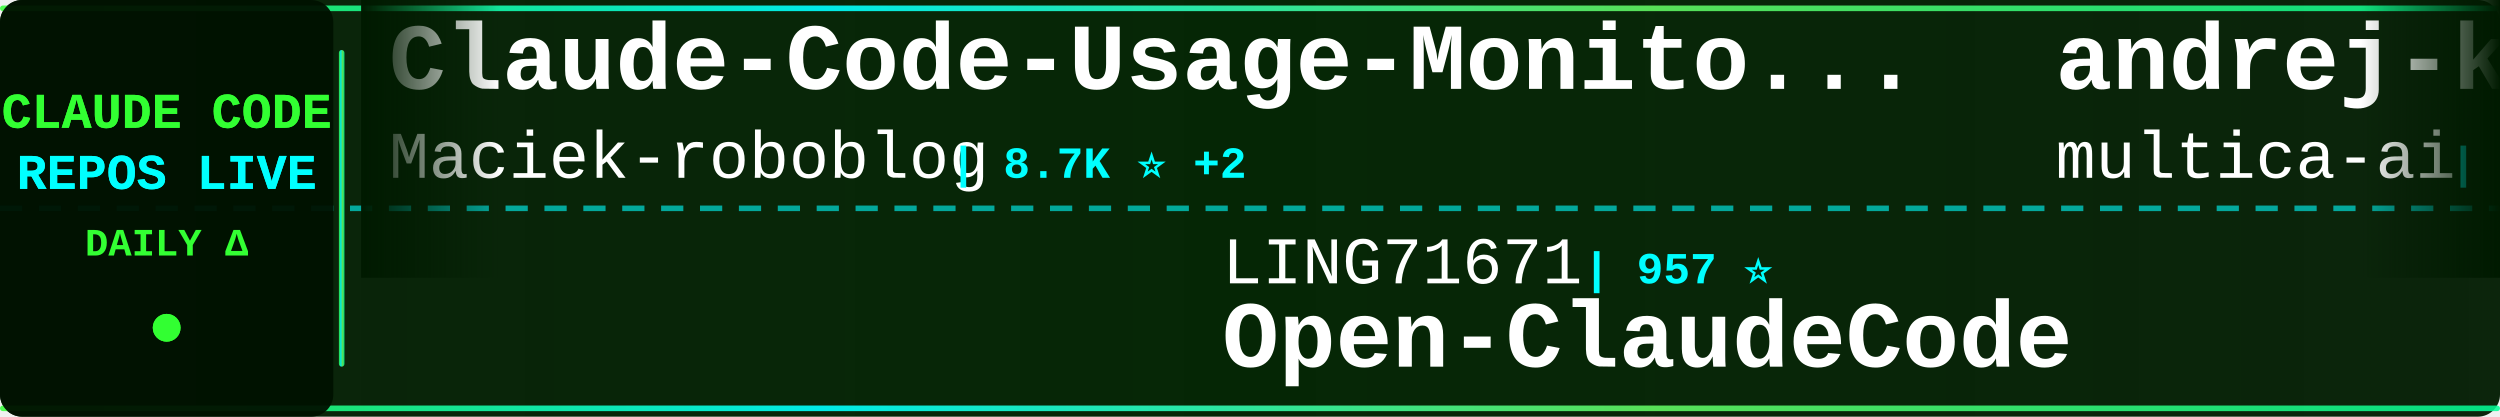
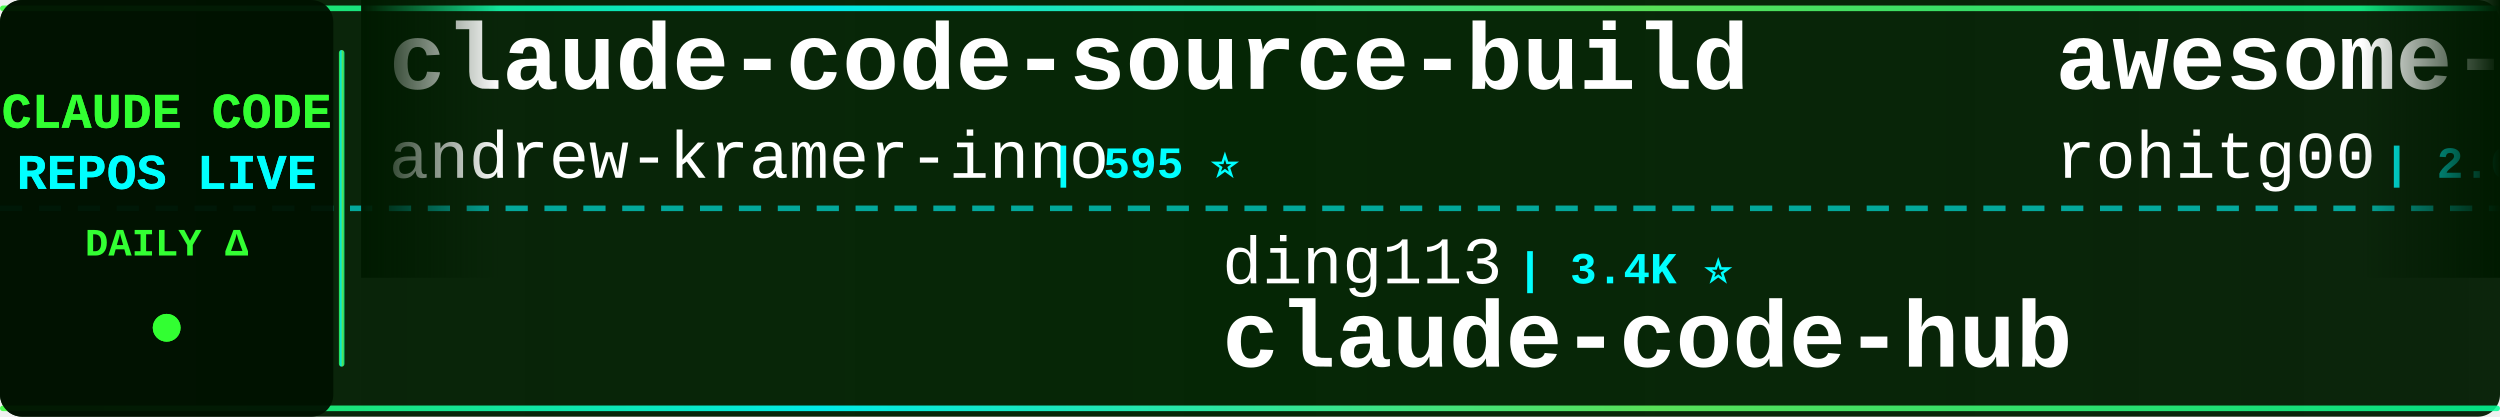
<svg xmlns="http://www.w3.org/2000/svg" width="900" height="150">
  <defs>
    <linearGradient id="tickerBg" x1="0%" y1="0%" x2="100%" y2="0%">
      <stop offset="0%" style="stop-color:#001a00;stop-opacity:0.95" />
      <stop offset="50%" style="stop-color:#002200;stop-opacity:0.98" />
      <stop offset="100%" style="stop-color:#001a00;stop-opacity:0.95" />
    </linearGradient>
    <linearGradient id="borderGrad" x1="0%" y1="0%" x2="100%" y2="0%">
      <stop offset="0%" style="stop-color:#33ff33;stop-opacity:0.85">
        <animate attributeName="stop-opacity" values="0.85;1;0.85" dur="2s" repeatCount="indefinite" />
      </stop>
      <stop offset="33%" style="stop-color:#00ffff;stop-opacity:0.9">
        <animate attributeName="stop-opacity" values="0.9;1;0.9" dur="2.2s" repeatCount="indefinite" />
      </stop>
      <stop offset="66%" style="stop-color:#66ff66;stop-opacity:0.85">
        <animate attributeName="stop-opacity" values="0.85;1;0.85" dur="1.8s" repeatCount="indefinite" />
      </stop>
      <stop offset="100%" style="stop-color:#00ff99;stop-opacity:0.85">
        <animate attributeName="stop-opacity" values="0.85;1;0.85" dur="2s" repeatCount="indefinite" />
      </stop>
    </linearGradient>
    <filter id="textGlow">
      <feGaussianBlur stdDeviation="0.1" result="coloredBlur" />
      <feMerge>
        <feMergeNode in="coloredBlur" />
        <feMergeNode in="SourceGraphic" />
      </feMerge>
    </filter>
    <filter id="metricGlow">
      <feGaussianBlur stdDeviation="0.2" result="coloredBlur" />
      <feMerge>
        <feMergeNode in="coloredBlur" />
        <feMergeNode in="SourceGraphic" />
      </feMerge>
    </filter>
    <linearGradient id="leftFade" x1="0%" y1="0%" x2="100%" y2="0%">
      <stop offset="0%" style="stop-color:#001a00;stop-opacity:1" />
      <stop offset="100%" style="stop-color:#001a00;stop-opacity:0" />
    </linearGradient>
    <linearGradient id="rightFade" x1="0%" y1="0%" x2="100%" y2="0%">
      <stop offset="0%" style="stop-color:#001a00;stop-opacity:0" />
      <stop offset="100%" style="stop-color:#001a00;stop-opacity:1" />
    </linearGradient>
  </defs>
  <rect width="900" height="150" fill="url(#tickerBg)" rx="8" />
  <rect x="0" y="2" width="900" height="2" fill="url(#borderGrad)" rx="1" />
  <rect x="0" y="146" width="900" height="2" fill="url(#borderGrad)" rx="1" />
  <line x1="0" y1="75" x2="900" y2="75" stroke="#00ffff" stroke-width="2" stroke-dasharray="8 6" opacity="0.6" />
  <rect x="0" y="0" width="120" height="150" fill="#001100" opacity="0.95" rx="8" />
  <text x="60" y="46" font-family="'Courier New', monospace" font-size="18" font-weight="bold" fill="#33ff33" text-anchor="middle" filter="url(#textGlow)">
    CLAUDE CODE
  </text>
  <text x="60" y="68" font-family="'Courier New', monospace" font-size="18" font-weight="bold" fill="#00ffff" text-anchor="middle" filter="url(#textGlow)">
    REPOS LIVE
  </text>
  <text x="60" y="92" font-family="'Courier New', monospace" font-size="14" font-weight="bold" fill="#33ff33" text-anchor="middle">
    DAILY Δ
  </text>
  <circle cx="60" cy="118" r="5" fill="#33ff33" filter="url(#metricGlow)">
    <animate attributeName="r" values="4;6;4" dur="1.5s" repeatCount="indefinite" />
    <animate attributeName="opacity" values="0.6;1;0.6" dur="1.5s" repeatCount="indefinite" />
  </circle>
  <rect x="122" y="18" width="2" height="114" fill="url(#borderGrad)" rx="1" />
  <clipPath id="tickerClip">
    <rect x="130" y="0" width="770" height="150" />
  </clipPath>
  <g clip-path="url(#tickerClip)">
    <g id="tickerItems">
      <animateTransform attributeName="transform" attributeType="XML" type="translate" from="0 0" to="-3000 0" dur="54s" repeatCount="indefinite" />
      <g transform="translate(0, 0)">
-         <text x="140" y="32" font-family="'Courier New', monospace" font-size="34" font-weight="bold" fill="#ffffff">Claude-Code-Usage-Monito...</text>
-         <text x="140" y="64" font-family="'Courier New', monospace" font-size="24" font-weight="normal" fill="#ffffff" opacity="1.0">Maciek-roboblog</text>
-         <text x="342" y="64" font-family="'Courier New', monospace" font-size="16" font-weight="bold" fill="#00ffff"> | 8.7K ⭐ +2</text>
+         <text x="140" y="32" font-family="'Courier New', monospace" font-size="34" font-weight="bold" fill="#ffffff">claude-code-source-build</text>
+         <text x="140" y="64" font-family="'Courier New', monospace" font-size="24" font-weight="normal" fill="#ffffff" opacity="1.0">andrew-kramer-inno</text>
+         <text x="378" y="64" font-family="'Courier New', monospace" font-size="16" font-weight="bold" fill="#00ffff"> | 595 ⭐</text>
      </g>
      <g transform="translate(300, 0)">
-         <text x="140" y="102" font-family="'Courier New', monospace" font-size="24" font-weight="normal" fill="#ffffff" opacity="1.0">LING71671</text>
-         <text x="270" y="102" font-family="'Courier New', monospace" font-size="16" font-weight="bold" fill="#00ffff"> | 957 ⭐</text>
-         <text x="140" y="132" font-family="'Courier New', monospace" font-size="34" font-weight="bold" fill="#ffffff">Open-ClaudeCode</text>
+         <text x="140" y="102" font-family="'Courier New', monospace" font-size="24" font-weight="normal" fill="#ffffff" opacity="1.0">ding113</text>
+         <text x="246" y="102" font-family="'Courier New', monospace" font-size="16" font-weight="bold" fill="#00ffff"> | 3.4K ⭐</text>
+         <text x="140" y="132" font-family="'Courier New', monospace" font-size="34" font-weight="bold" fill="#ffffff">claude-code-hub</text>
      </g>
      <g transform="translate(600, 0)">
-         <text x="140" y="32" font-family="'Courier New', monospace" font-size="34" font-weight="bold" fill="#ffffff">andrej-karpathy-skills</text>
-         <text x="140" y="64" font-family="'Courier New', monospace" font-size="24" font-weight="normal" fill="#ffffff" opacity="1.0">multica-ai</text>
-         <text x="282" y="64" font-family="'Courier New', monospace" font-size="16" font-weight="bold" fill="#00ffff"> | 215.0K ⭐ +37</text>
+         <text x="140" y="32" font-family="'Courier New', monospace" font-size="34" font-weight="bold" fill="#ffffff">awesome-claude-code-tool...</text>
+         <text x="140" y="64" font-family="'Courier New', monospace" font-size="24" font-weight="normal" fill="#ffffff" opacity="1.0">rohitg00</text>
+         <text x="258" y="64" font-family="'Courier New', monospace" font-size="16" font-weight="bold" fill="#00ffff"> | 2.6K ⭐ +1</text>
      </g>
      <g transform="translate(900, 0)">
-         <text x="140" y="102" font-family="'Courier New', monospace" font-size="24" font-weight="normal" fill="#ffffff" opacity="1.0">hangsman</text>
-         <text x="258" y="102" font-family="'Courier New', monospace" font-size="16" font-weight="bold" fill="#00ffff"> | 795 ⭐</text>
-         <text x="140" y="132" font-family="'Courier New', monospace" font-size="34" font-weight="bold" fill="#ffffff">claude-code-source</text>
+         <text x="140" y="102" font-family="'Courier New', monospace" font-size="24" font-weight="normal" fill="#ffffff" opacity="1.0">pedrohcgs</text>
+         <text x="270" y="102" font-family="'Courier New', monospace" font-size="16" font-weight="bold" fill="#00ffff"> | 1.6K ⭐</text>
+         <text x="140" y="132" font-family="'Courier New', monospace" font-size="34" font-weight="bold" fill="#ffffff">claude-code-my-workflow</text>
      </g>
      <g transform="translate(1200, 0)">
-         <text x="140" y="32" font-family="'Courier New', monospace" font-size="34" font-weight="bold" fill="#ffffff">claude-code-source</text>
-         <text x="140" y="64" font-family="'Courier New', monospace" font-size="24" font-weight="normal" fill="#ffffff" opacity="1.0">AprilNEA</text>
-         <text x="258" y="64" font-family="'Courier New', monospace" font-size="16" font-weight="bold" fill="#00ffff"> | 391 ⭐</text>
+         <text x="140" y="32" font-family="'Courier New', monospace" font-size="34" font-weight="bold" fill="#ffffff">claude-code-sourcemap</text>
+         <text x="140" y="64" font-family="'Courier New', monospace" font-size="24" font-weight="normal" fill="#ffffff" opacity="1.0">ChinaSiro</text>
+         <text x="270" y="64" font-family="'Courier New', monospace" font-size="16" font-weight="bold" fill="#00ffff"> | 9.7K ⭐</text>
      </g>
      <g transform="translate(1500, 0)">
-         <text x="140" y="102" font-family="'Courier New', monospace" font-size="24" font-weight="normal" fill="#ffffff" opacity="1.0">guanshan</text>
-         <text x="258" y="102" font-family="'Courier New', monospace" font-size="16" font-weight="bold" fill="#00ffff"> | 61 ⭐</text>
-         <text x="140" y="132" font-family="'Courier New', monospace" font-size="34" font-weight="bold" fill="#ffffff">ClaudeCode</text>
+         <text x="140" y="102" font-family="'Courier New', monospace" font-size="24" font-weight="normal" fill="#ffffff" opacity="1.0">fazxes</text>
+         <text x="234" y="102" font-family="'Courier New', monospace" font-size="16" font-weight="bold" fill="#00ffff"> | 242 ⭐</text>
+         <text x="140" y="132" font-family="'Courier New', monospace" font-size="34" font-weight="bold" fill="#ffffff">Claude-code</text>
      </g>
      <g transform="translate(1800, 0)">
-         <text x="140" y="32" font-family="'Courier New', monospace" font-size="34" font-weight="bold" fill="#ffffff">claude-coder</text>
-         <text x="140" y="64" font-family="'Courier New', monospace" font-size="24" font-weight="normal" fill="#ffffff" opacity="1.0">kodu-ai</text>
-         <text x="246" y="64" font-family="'Courier New', monospace" font-size="16" font-weight="bold" fill="#00ffff"> | 5.2K ⭐</text>
+         <text x="140" y="32" font-family="'Courier New', monospace" font-size="34" font-weight="bold" fill="#ffffff">claude-code-proxy</text>
+         <text x="140" y="64" font-family="'Courier New', monospace" font-size="24" font-weight="normal" fill="#ffffff" opacity="1.0">fuergaosi233</text>
+         <text x="306" y="64" font-family="'Courier New', monospace" font-size="16" font-weight="bold" fill="#00ffff"> | 2.8K ⭐</text>
      </g>
      <g transform="translate(2100, 0)">
-         <text x="140" y="102" font-family="'Courier New', monospace" font-size="24" font-weight="normal" fill="#ffffff" opacity="1.0">liuup</text>
-         <text x="222" y="102" font-family="'Courier New', monospace" font-size="16" font-weight="bold" fill="#00ffff"> | 4.0K ⭐</text>
-         <text x="140" y="132" font-family="'Courier New', monospace" font-size="34" font-weight="bold" fill="#ffffff">claude-code-analysis</text>
+         <text x="140" y="102" font-family="'Courier New', monospace" font-size="24" font-weight="normal" fill="#ffffff" opacity="1.0">krusemediallc</text>
+         <text x="318" y="102" font-family="'Courier New', monospace" font-size="16" font-weight="bold" fill="#00ffff"> | 1.5K ⭐ +1</text>
+         <text x="140" y="132" font-family="'Courier New', monospace" font-size="34" font-weight="bold" fill="#ffffff">arcads-claude-code</text>
      </g>
      <g transform="translate(2400, 0)">
-         <text x="140" y="32" font-family="'Courier New', monospace" font-size="34" font-weight="bold" fill="#ffffff">claude-code-hub</text>
-         <text x="140" y="64" font-family="'Courier New', monospace" font-size="24" font-weight="normal" fill="#ffffff" opacity="1.0">ding113</text>
-         <text x="246" y="64" font-family="'Courier New', monospace" font-size="16" font-weight="bold" fill="#00ffff"> | 3.4K ⭐</text>
+         <text x="140" y="32" font-family="'Courier New', monospace" font-size="34" font-weight="bold" fill="#ffffff">claude-code-system-promp...</text>
+         <text x="140" y="64" font-family="'Courier New', monospace" font-size="24" font-weight="normal" fill="#ffffff" opacity="1.0">Piebald-AI</text>
+         <text x="282" y="64" font-family="'Courier New', monospace" font-size="16" font-weight="bold" fill="#00ffff"> | 12.8K ⭐ +2</text>
      </g>
      <g transform="translate(2700, 0)">
-         <text x="140" y="102" font-family="'Courier New', monospace" font-size="24" font-weight="normal" fill="#ffffff" opacity="1.0">AICoderTudou</text>
-         <text x="306" y="102" font-family="'Courier New', monospace" font-size="16" font-weight="bold" fill="#00ffff"> | 494 ⭐</text>
-         <text x="140" y="132" font-family="'Courier New', monospace" font-size="34" font-weight="bold" fill="#ffffff">claude-code-tudou</text>
+         <text x="140" y="102" font-family="'Courier New', monospace" font-size="24" font-weight="normal" fill="#ffffff" opacity="1.0">Windy3f3f3f3f</text>
+         <text x="318" y="102" font-family="'Courier New', monospace" font-size="16" font-weight="bold" fill="#00ffff"> | 3.7K ⭐</text>
+         <text x="140" y="132" font-family="'Courier New', monospace" font-size="34" font-weight="bold" fill="#ffffff">how-claude-code-works</text>
      </g>
      <g transform="translate(3000, 0)">
-         <text x="140" y="32" font-family="'Courier New', monospace" font-size="34" font-weight="bold" fill="#ffffff">Claude-Code-Usage-Monito...</text>
-         <text x="140" y="64" font-family="'Courier New', monospace" font-size="24" font-weight="normal" fill="#ffffff" opacity="1.0">Maciek-roboblog</text>
-         <text x="342" y="64" font-family="'Courier New', monospace" font-size="16" font-weight="bold" fill="#00ffff"> | 8.7K ⭐ +2</text>
+         <text x="140" y="32" font-family="'Courier New', monospace" font-size="34" font-weight="bold" fill="#ffffff">claude-code-source-build</text>
+         <text x="140" y="64" font-family="'Courier New', monospace" font-size="24" font-weight="normal" fill="#ffffff" opacity="1.0">andrew-kramer-inno</text>
+         <text x="378" y="64" font-family="'Courier New', monospace" font-size="16" font-weight="bold" fill="#00ffff"> | 595 ⭐</text>
      </g>
      <g transform="translate(3300, 0)">
-         <text x="140" y="102" font-family="'Courier New', monospace" font-size="24" font-weight="normal" fill="#ffffff" opacity="1.0">LING71671</text>
-         <text x="270" y="102" font-family="'Courier New', monospace" font-size="16" font-weight="bold" fill="#00ffff"> | 957 ⭐</text>
-         <text x="140" y="132" font-family="'Courier New', monospace" font-size="34" font-weight="bold" fill="#ffffff">Open-ClaudeCode</text>
+         <text x="140" y="102" font-family="'Courier New', monospace" font-size="24" font-weight="normal" fill="#ffffff" opacity="1.0">ding113</text>
+         <text x="246" y="102" font-family="'Courier New', monospace" font-size="16" font-weight="bold" fill="#00ffff"> | 3.4K ⭐</text>
+         <text x="140" y="132" font-family="'Courier New', monospace" font-size="34" font-weight="bold" fill="#ffffff">claude-code-hub</text>
      </g>
      <g transform="translate(3600, 0)">
-         <text x="140" y="32" font-family="'Courier New', monospace" font-size="34" font-weight="bold" fill="#ffffff">andrej-karpathy-skills</text>
-         <text x="140" y="64" font-family="'Courier New', monospace" font-size="24" font-weight="normal" fill="#ffffff" opacity="1.0">multica-ai</text>
-         <text x="282" y="64" font-family="'Courier New', monospace" font-size="16" font-weight="bold" fill="#00ffff"> | 215.0K ⭐ +37</text>
+         <text x="140" y="32" font-family="'Courier New', monospace" font-size="34" font-weight="bold" fill="#ffffff">awesome-claude-code-tool...</text>
+         <text x="140" y="64" font-family="'Courier New', monospace" font-size="24" font-weight="normal" fill="#ffffff" opacity="1.0">rohitg00</text>
+         <text x="258" y="64" font-family="'Courier New', monospace" font-size="16" font-weight="bold" fill="#00ffff"> | 2.6K ⭐ +1</text>
      </g>
      <g transform="translate(3900, 0)">
-         <text x="140" y="102" font-family="'Courier New', monospace" font-size="24" font-weight="normal" fill="#ffffff" opacity="1.0">hangsman</text>
-         <text x="258" y="102" font-family="'Courier New', monospace" font-size="16" font-weight="bold" fill="#00ffff"> | 795 ⭐</text>
-         <text x="140" y="132" font-family="'Courier New', monospace" font-size="34" font-weight="bold" fill="#ffffff">claude-code-source</text>
+         <text x="140" y="102" font-family="'Courier New', monospace" font-size="24" font-weight="normal" fill="#ffffff" opacity="1.0">pedrohcgs</text>
+         <text x="270" y="102" font-family="'Courier New', monospace" font-size="16" font-weight="bold" fill="#00ffff"> | 1.6K ⭐</text>
+         <text x="140" y="132" font-family="'Courier New', monospace" font-size="34" font-weight="bold" fill="#ffffff">claude-code-my-workflow</text>
      </g>
    </g>
  </g>
  <rect x="130" y="0" width="50" height="100" fill="url(#leftFade)" />
  <rect x="850" y="0" width="50" height="100" fill="url(#rightFade)" />
</svg>
